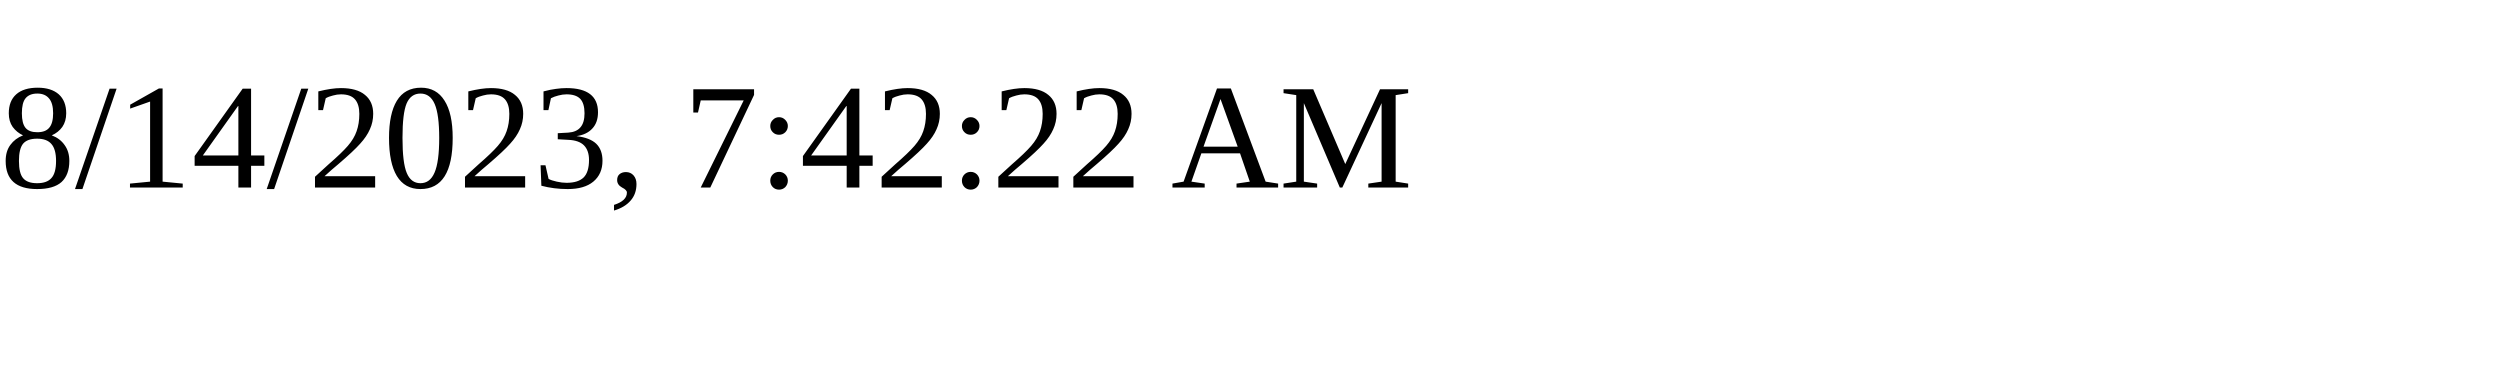
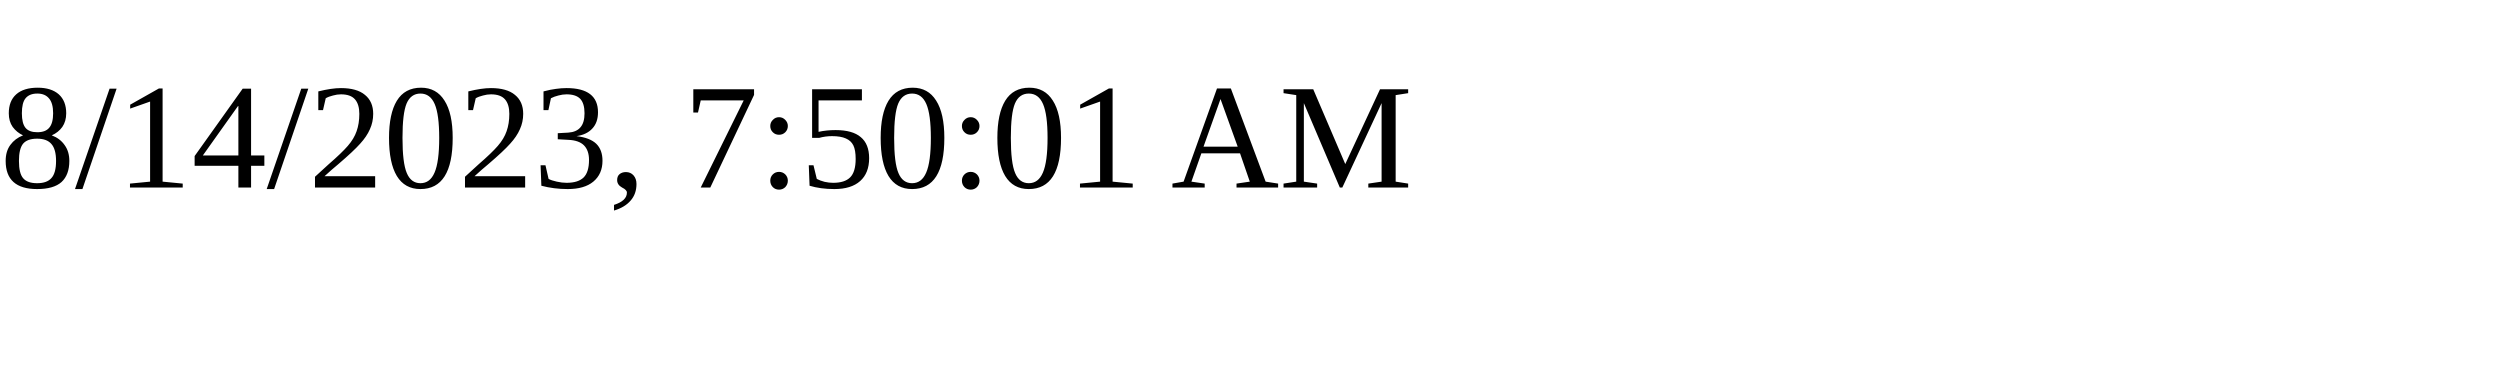
<svg xmlns="http://www.w3.org/2000/svg" height="30" width="200">
-   <text x="0" y="15">8/14/2023, 7:42:22 AM</text>
+   <text x="0" y="15">8/14/2023, 7:50:01 AM</text>
</svg>
